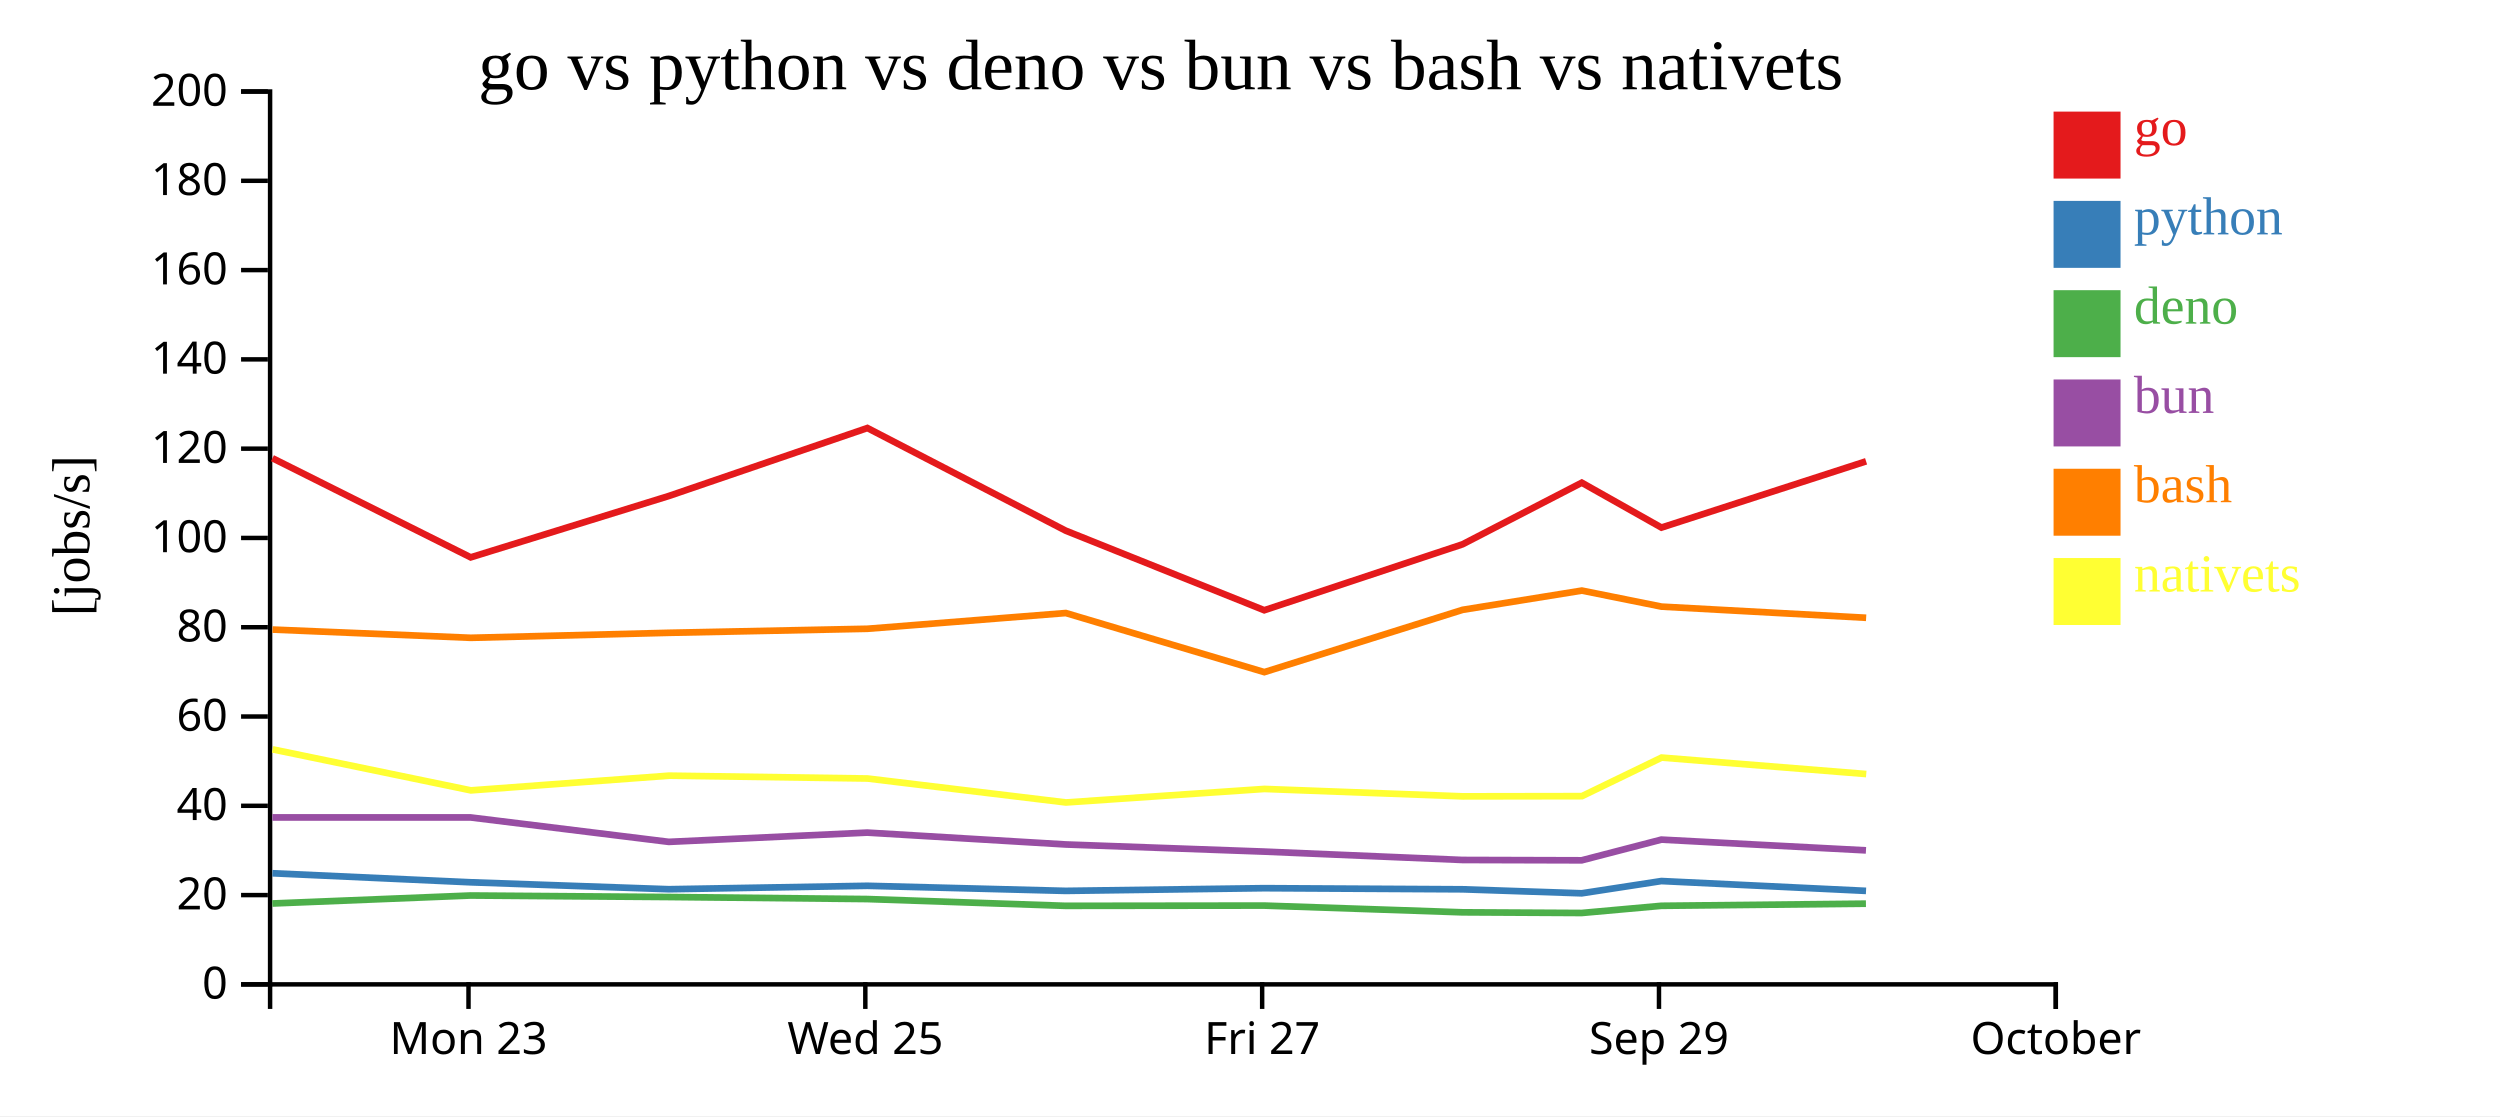
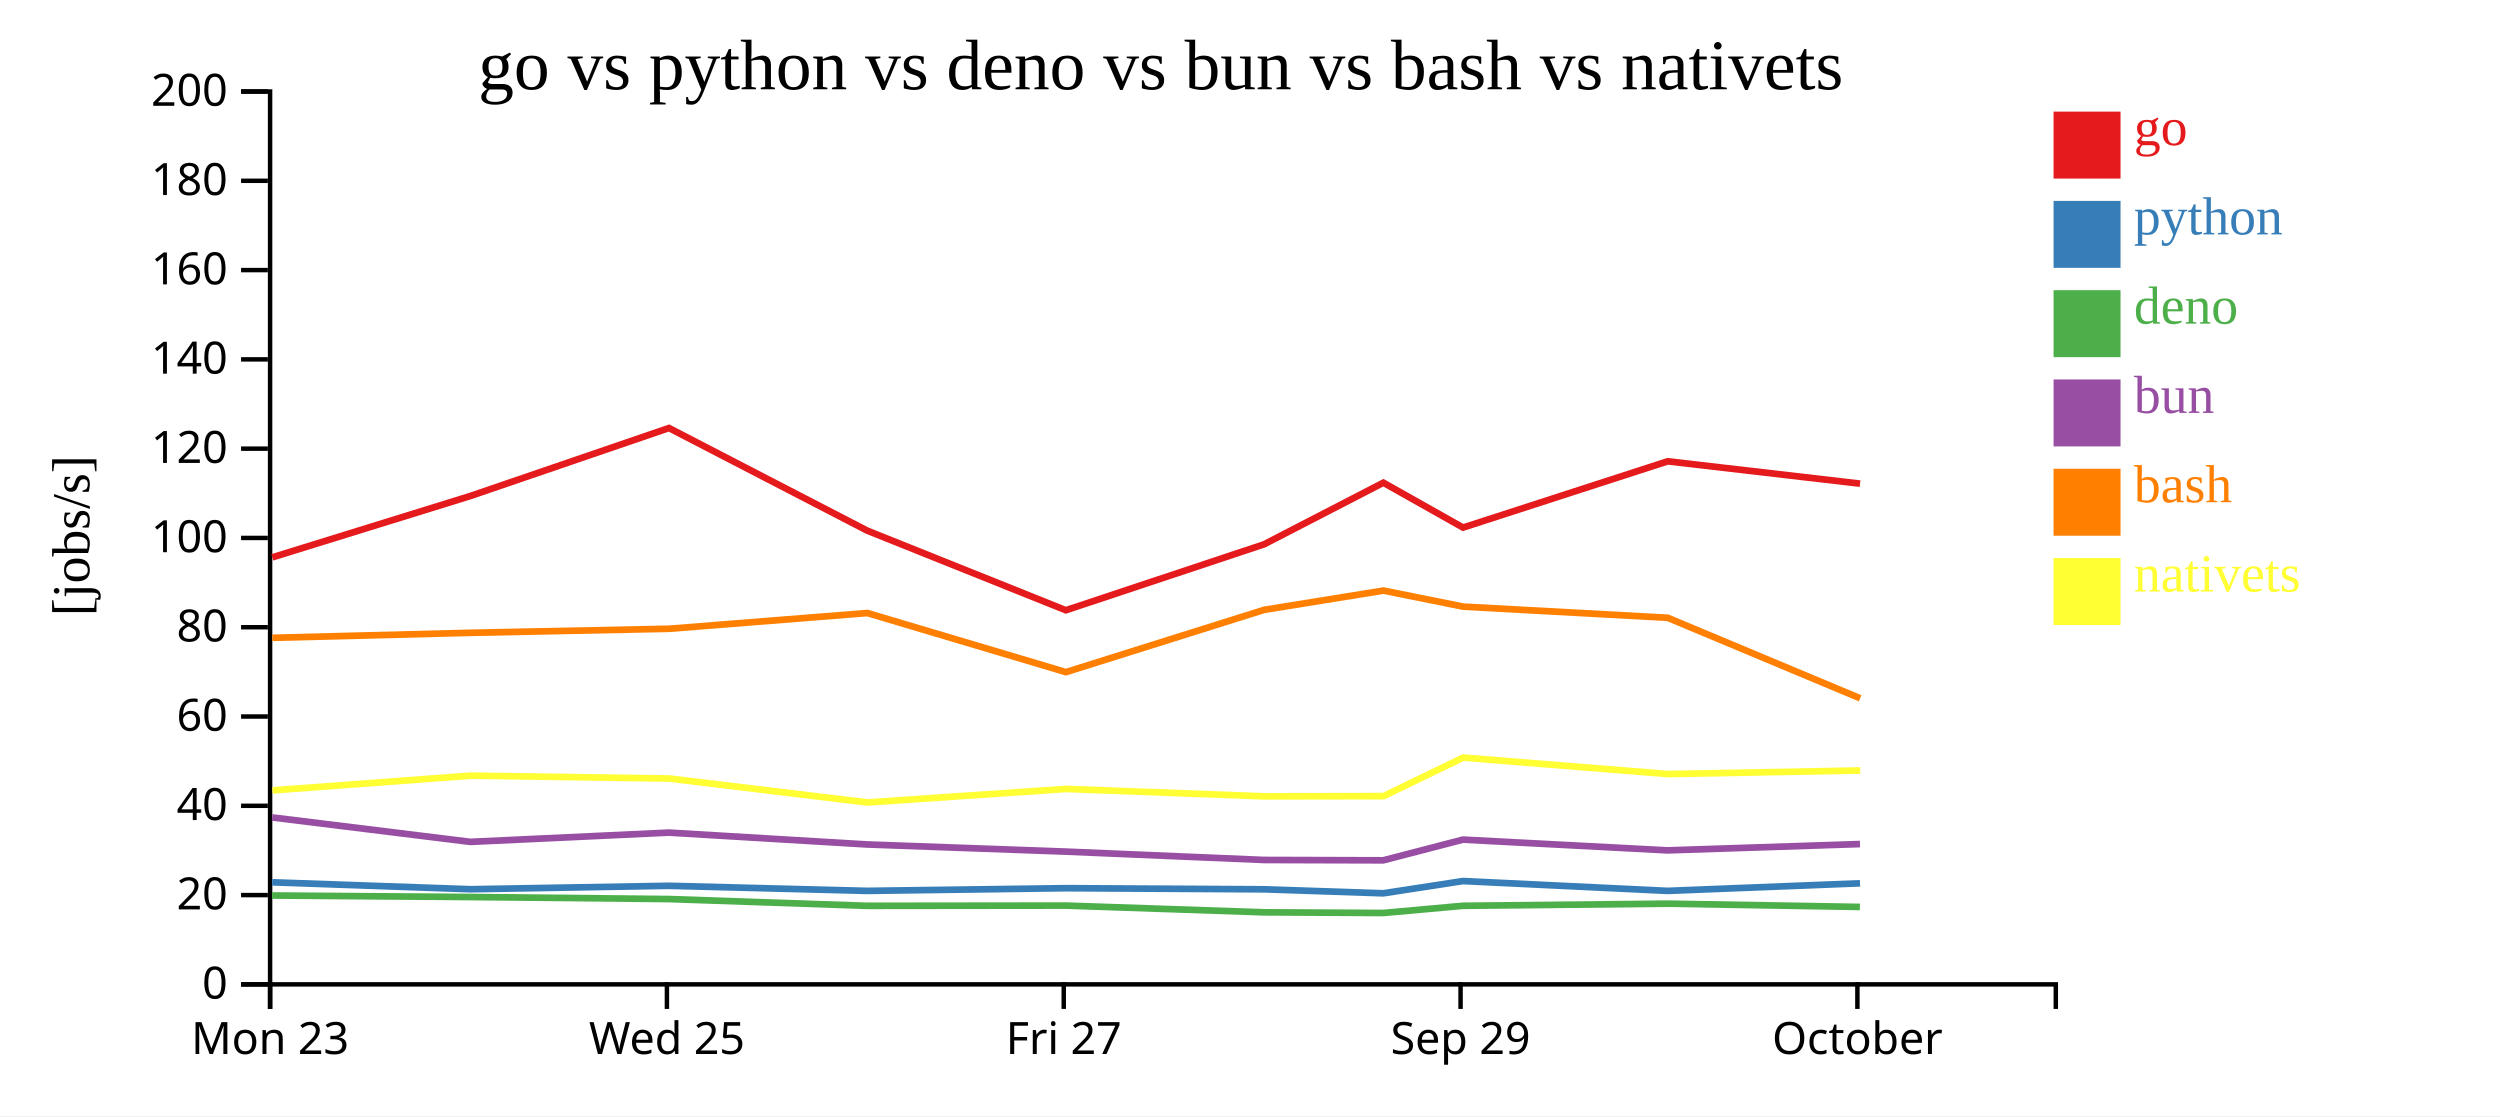
<svg xmlns="http://www.w3.org/2000/svg" width="560" height="250">
  <rect width="100%" height="100%" fill="white" />
  <g transform="translate(60,20)">
    <g transform="translate(0,200)" fill="none" font-size="10" font-family="sans-serif" text-anchor="middle">
      <path class="domain" stroke="currentColor" d="M0.5,6V0.5H400.5V6" />
-       <g class="tick" opacity="1" transform="translate(44.94444,0)">
+       <g class="tick" opacity="1" transform="translate(0.5,0)">
        <line stroke="currentColor" y2="6" />
        <text fill="currentColor" y="9" dy="0.71em">Mon 23</text>
      </g>
-       <g class="tick" opacity="1" transform="translate(133.8333,0)">
+       <g class="tick" opacity="1" transform="translate(89.38889,0)">
        <line stroke="currentColor" y2="6" />
        <text fill="currentColor" y="9" dy="0.71em">Wed 25</text>
      </g>
-       <g class="tick" opacity="1" transform="translate(222.7222,0)">
+       <g class="tick" opacity="1" transform="translate(178.2778,0)">
        <line stroke="currentColor" y2="6" />
        <text fill="currentColor" y="9" dy="0.71em">Fri 27</text>
      </g>
-       <g class="tick" opacity="1" transform="translate(311.6111,0)">
+       <g class="tick" opacity="1" transform="translate(267.1667,0)">
        <line stroke="currentColor" y2="6" />
        <text fill="currentColor" y="9" dy="0.71em">Sep 29</text>
      </g>
-       <g class="tick" opacity="1" transform="translate(400.5,0)">
+       <g class="tick" opacity="1" transform="translate(356.0556,0)">
        <line stroke="currentColor" y2="6" />
        <text fill="currentColor" y="9" dy="0.71em">October</text>
      </g>
    </g>
    <g fill="none" font-size="10" font-family="sans-serif" text-anchor="end">
      <path class="domain" stroke="currentColor" d="M-6,200.5H0.5V0.5H-6" />
      <g class="tick" opacity="1" transform="translate(0,200.5)">
        <line stroke="currentColor" x2="-6" />
        <text fill="currentColor" x="-9" dy="0.32em">0</text>
      </g>
      <g class="tick" opacity="1" transform="translate(0,180.5)">
        <line stroke="currentColor" x2="-6" />
        <text fill="currentColor" x="-9" dy="0.32em">20</text>
      </g>
      <g class="tick" opacity="1" transform="translate(0,160.5)">
        <line stroke="currentColor" x2="-6" />
        <text fill="currentColor" x="-9" dy="0.32em">40</text>
      </g>
      <g class="tick" opacity="1" transform="translate(0,140.5)">
        <line stroke="currentColor" x2="-6" />
        <text fill="currentColor" x="-9" dy="0.32em">60</text>
      </g>
      <g class="tick" opacity="1" transform="translate(0,120.5)">
        <line stroke="currentColor" x2="-6" />
        <text fill="currentColor" x="-9" dy="0.32em">80</text>
      </g>
      <g class="tick" opacity="1" transform="translate(0,100.5)">
        <line stroke="currentColor" x2="-6" />
        <text fill="currentColor" x="-9" dy="0.32em">100</text>
      </g>
      <g class="tick" opacity="1" transform="translate(0,80.5)">
        <line stroke="currentColor" x2="-6" />
        <text fill="currentColor" x="-9" dy="0.32em">120</text>
      </g>
      <g class="tick" opacity="1" transform="translate(0,60.5)">
        <line stroke="currentColor" x2="-6" />
        <text fill="currentColor" x="-9" dy="0.32em">140</text>
      </g>
      <g class="tick" opacity="1" transform="translate(0,40.5)">
        <line stroke="currentColor" x2="-6" />
        <text fill="currentColor" x="-9" dy="0.32em">160</text>
      </g>
      <g class="tick" opacity="1" transform="translate(0,20.5)">
        <line stroke="currentColor" x2="-6" />
        <text fill="currentColor" x="-9" dy="0.32em">180</text>
      </g>
      <g class="tick" opacity="1" transform="translate(0,0.5)">
        <line stroke="currentColor" x2="-6" />
        <text fill="currentColor" x="-9" dy="0.32em">200</text>
      </g>
    </g>
    <text text-anchor="middle" style="font-size: 12px" transform="rotate(-90)" y="-40" x="-100">[jobs/s]</text>
    <text text-anchor="middle" style="font-size: 16px" y="0" x="200">go vs python vs deno vs bun vs bash vs nativets</text>
-     <path class="line" fill="none" stroke="#e41a1c" stroke-width="1.5" d="M1.03,82.636L45.435,104.848L89.833,91.097L134.291,75.877L178.721,98.872L223.193,116.694L267.614,101.922L294.318,88.124L312.164,98.177L358.002,83.334" />
-     <path class="line" fill="none" stroke="#377eb8" stroke-width="1.5" d="M1.02,175.61L45.423,177.634L89.822,179.187L134.282,178.42L178.709,179.557L223.179,178.954L267.602,179.203L294.307,180.1L312.153,177.355L357.991,179.557" />
-     <path class="line" fill="none" stroke="#4daf4a" stroke-width="1.5" d="M1.001,182.384L45.403,180.595L89.8,180.933L134.261,181.387L178.687,182.908L223.157,182.852L267.578,184.361L294.283,184.509L312.132,182.901L357.968,182.421" />
-     <path class="line" fill="none" stroke="#984ea3" stroke-width="1.5" d="M1.008,163.105L45.41,163.108L89.809,168.579L134.269,166.504L178.696,169.159L223.166,170.76L267.588,172.633L294.293,172.713L312.14,168.076L357.978,170.482" />
-     <path class="line" fill="none" stroke="#ff7f00" stroke-width="1.5" d="M1.044,121.024L45.45,122.869L89.847,121.747L134.305,120.845L178.735,117.321L223.209,130.558L267.627,116.601L294.331,112.292L312.178,115.885L358.015,118.384" />
-     <path class="line" fill="none" stroke="#ffff33" stroke-width="1.5" d="M1.064,147.856L45.474,157.044L89.87,153.75L134.328,154.387L178.761,159.751L223.233,156.722L267.652,158.384L294.356,158.337L312.198,149.699L358.038,153.386" />
+     <path class="line" fill="none" stroke="#e41a1c" stroke-width="1.5" d="M0.991,104.848L45.388,91.097L89.847,75.877L134.277,98.872L178.748,116.694L223.169,101.922L249.874,88.124L267.72,98.177L313.557,83.334L356.656,88.337" />
+     <path class="line" fill="none" stroke="#377eb8" stroke-width="1.5" d="M0.978,177.634L45.377,179.187L89.837,178.42L134.265,179.557L178.735,178.954L223.157,179.203L249.863,180.1L267.708,177.355L313.547,179.557L356.645,177.859" />
+     <path class="line" fill="none" stroke="#4daf4a" stroke-width="1.5" d="M0.958,180.595L45.355,180.933L89.816,181.387L134.243,182.908L178.712,182.852L223.134,184.361L249.839,184.509L267.687,182.901L313.524,182.421L356.623,183.155" />
+     <path class="line" fill="none" stroke="#984ea3" stroke-width="1.5" d="M0.966,163.108L45.364,168.579L89.825,166.504L134.252,169.159L178.722,170.76L223.144,172.633L249.849,172.713L267.696,168.076L313.533,170.482L356.632,169.069" />
+     <path class="line" fill="none" stroke="#ff7f00" stroke-width="1.5" d="M1.005,122.869L45.403,121.747L89.861,120.845L134.291,117.321L178.764,130.558L223.183,116.601L249.887,112.292L267.733,115.885L313.571,118.384L356.673,136.419" />
+     <path class="line" fill="none" stroke="#ffff33" stroke-width="1.5" d="M1.03,157.044L45.425,153.75L89.884,154.387L134.316,159.751L178.788,156.722L223.208,158.384L249.912,158.337L267.754,149.699L313.593,153.386L356.695,152.591" />
    <rect class="dot" x="400" y="5" width="15" height="15" style="fill: #e41a1c;" />
    <rect class="dot" x="400" y="25" width="15" height="15" style="fill: #377eb8;" />
    <rect class="dot" x="400" y="45" width="15" height="15" style="fill: #4daf4a;" />
    <rect class="dot" x="400" y="65" width="15" height="15" style="fill: #984ea3;" />
    <rect class="dot" x="400" y="85" width="15" height="15" style="fill: #ff7f00;" />
    <rect class="dot" x="400" y="105" width="15" height="15" style="fill: #ffff33;" />
    <text class="label" x="418" y="12.5" style="fill: #e41a1c; alignment-baseline: middle;" text-anchor="left">go</text>
    <text class="label" x="418" y="32.5" style="fill: #377eb8; alignment-baseline: middle;" text-anchor="left">python</text>
    <text class="label" x="418" y="52.5" style="fill: #4daf4a; alignment-baseline: middle;" text-anchor="left">deno</text>
    <text class="label" x="418" y="72.5" style="fill: #984ea3; alignment-baseline: middle;" text-anchor="left">bun</text>
    <text class="label" x="418" y="92.5" style="fill: #ff7f00; alignment-baseline: middle;" text-anchor="left">bash</text>
    <text class="label" x="418" y="112.5" style="fill: #ffff33; alignment-baseline: middle;" text-anchor="left">nativets</text>
  </g>
</svg>
